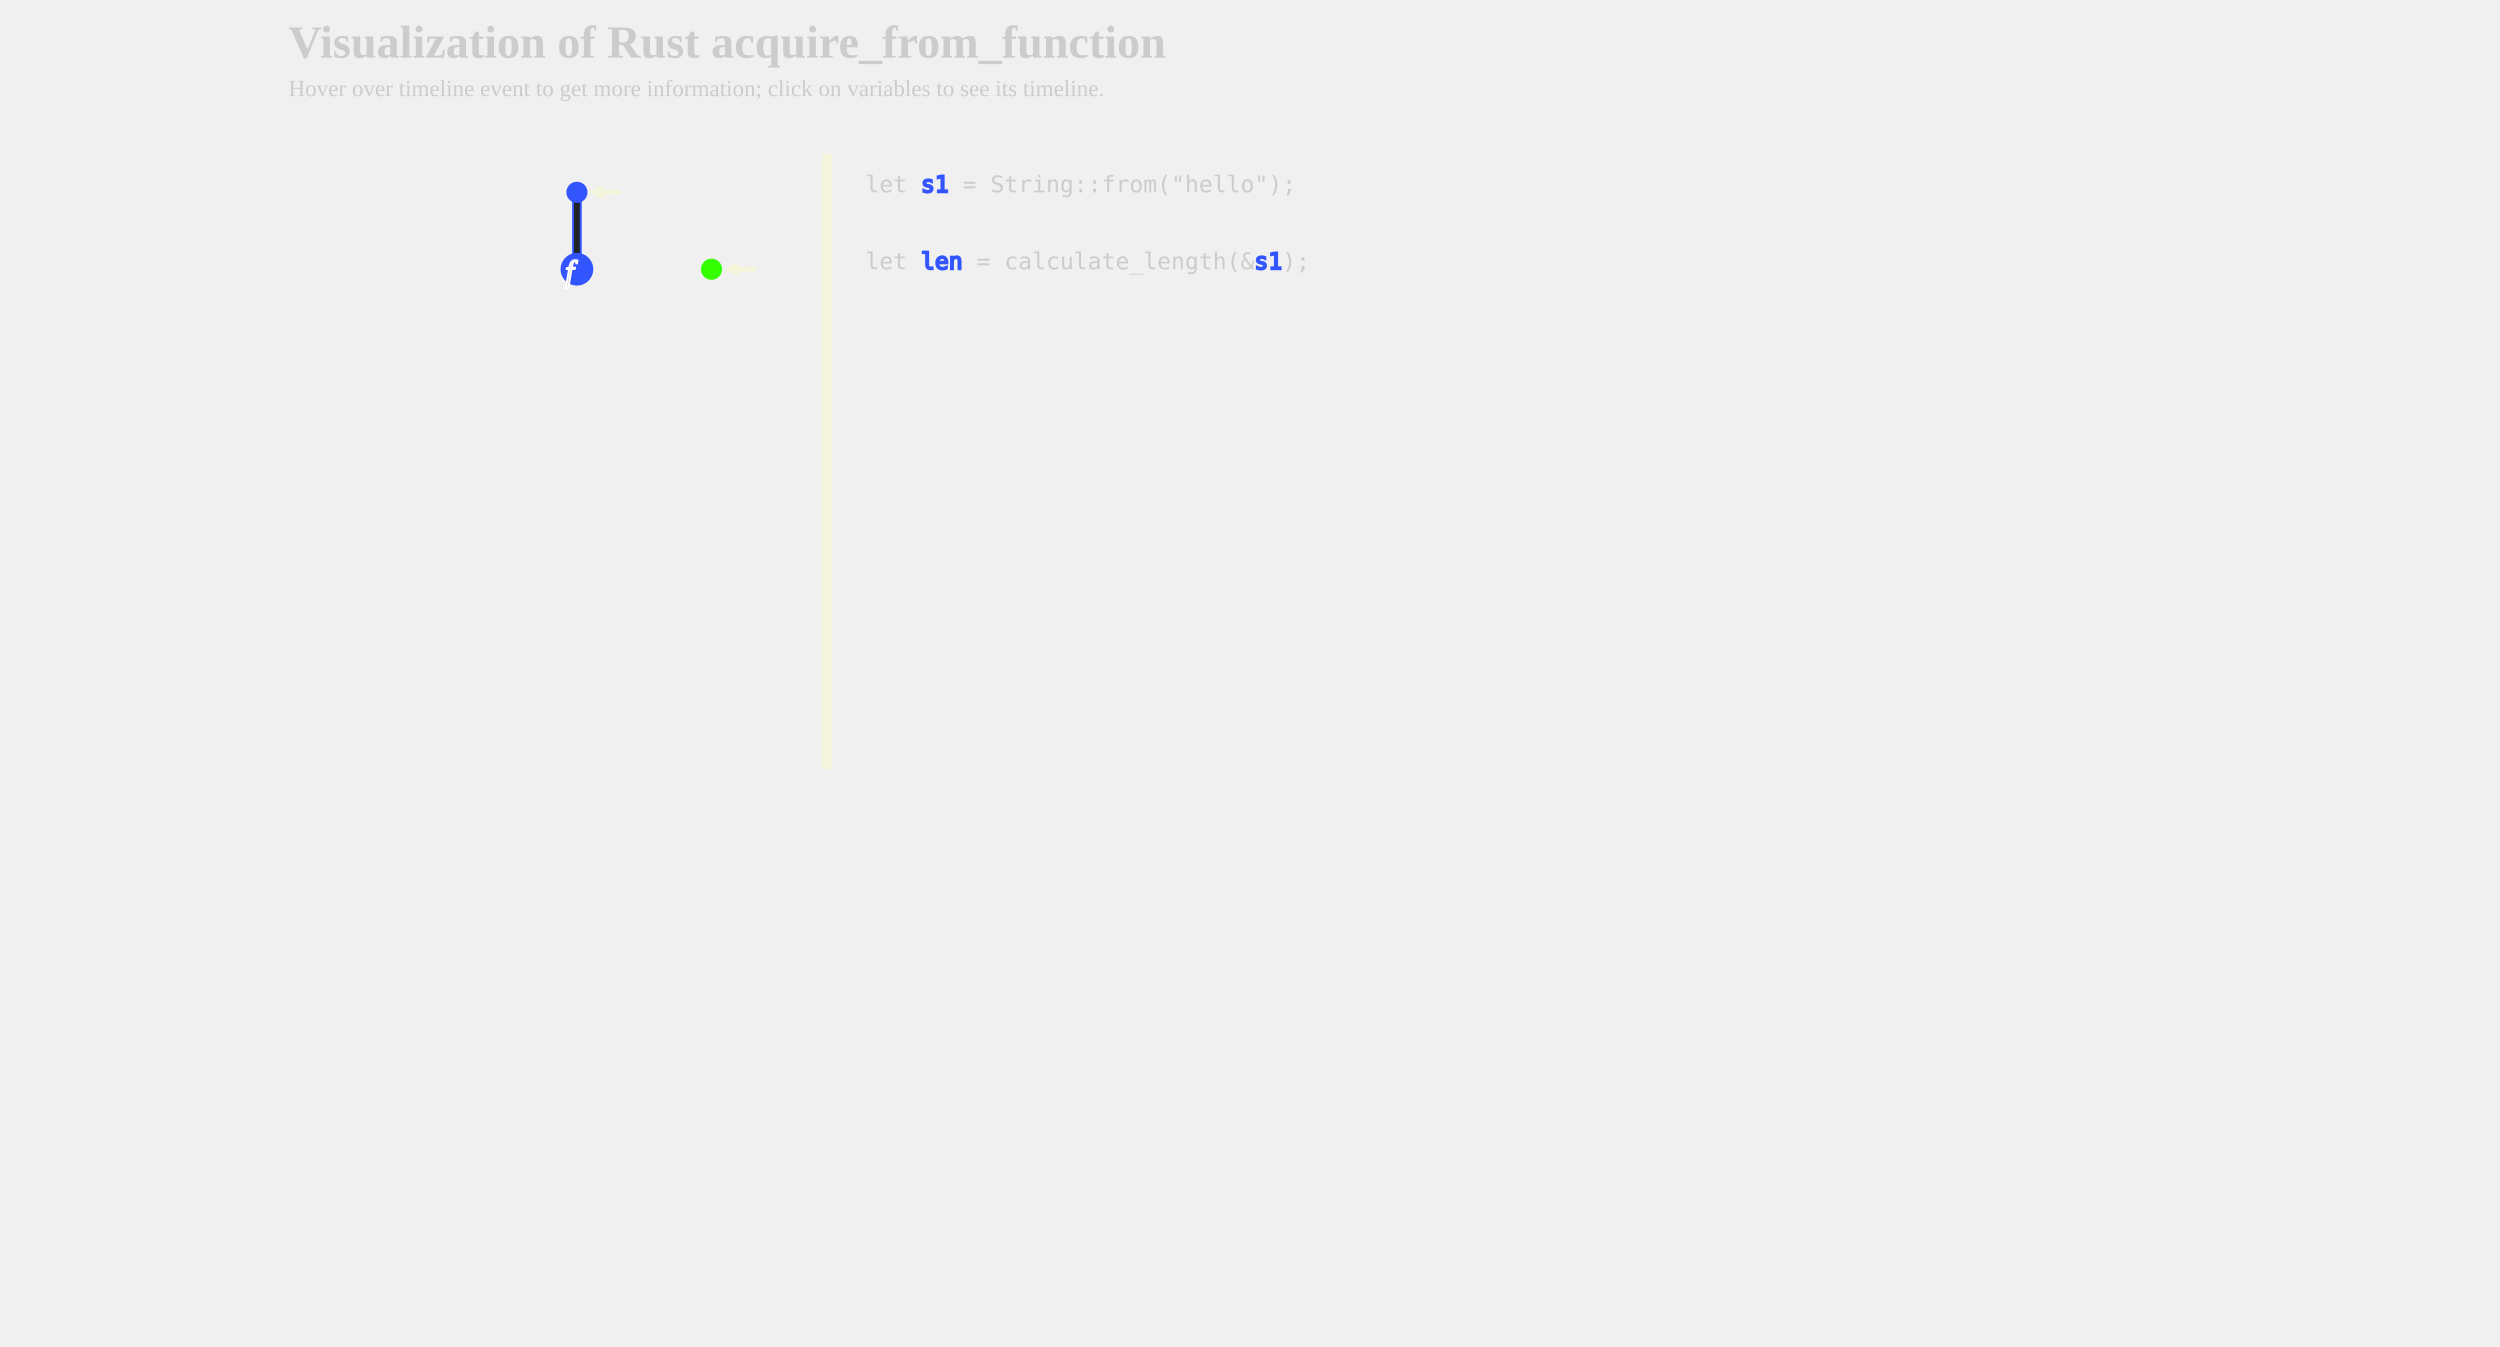
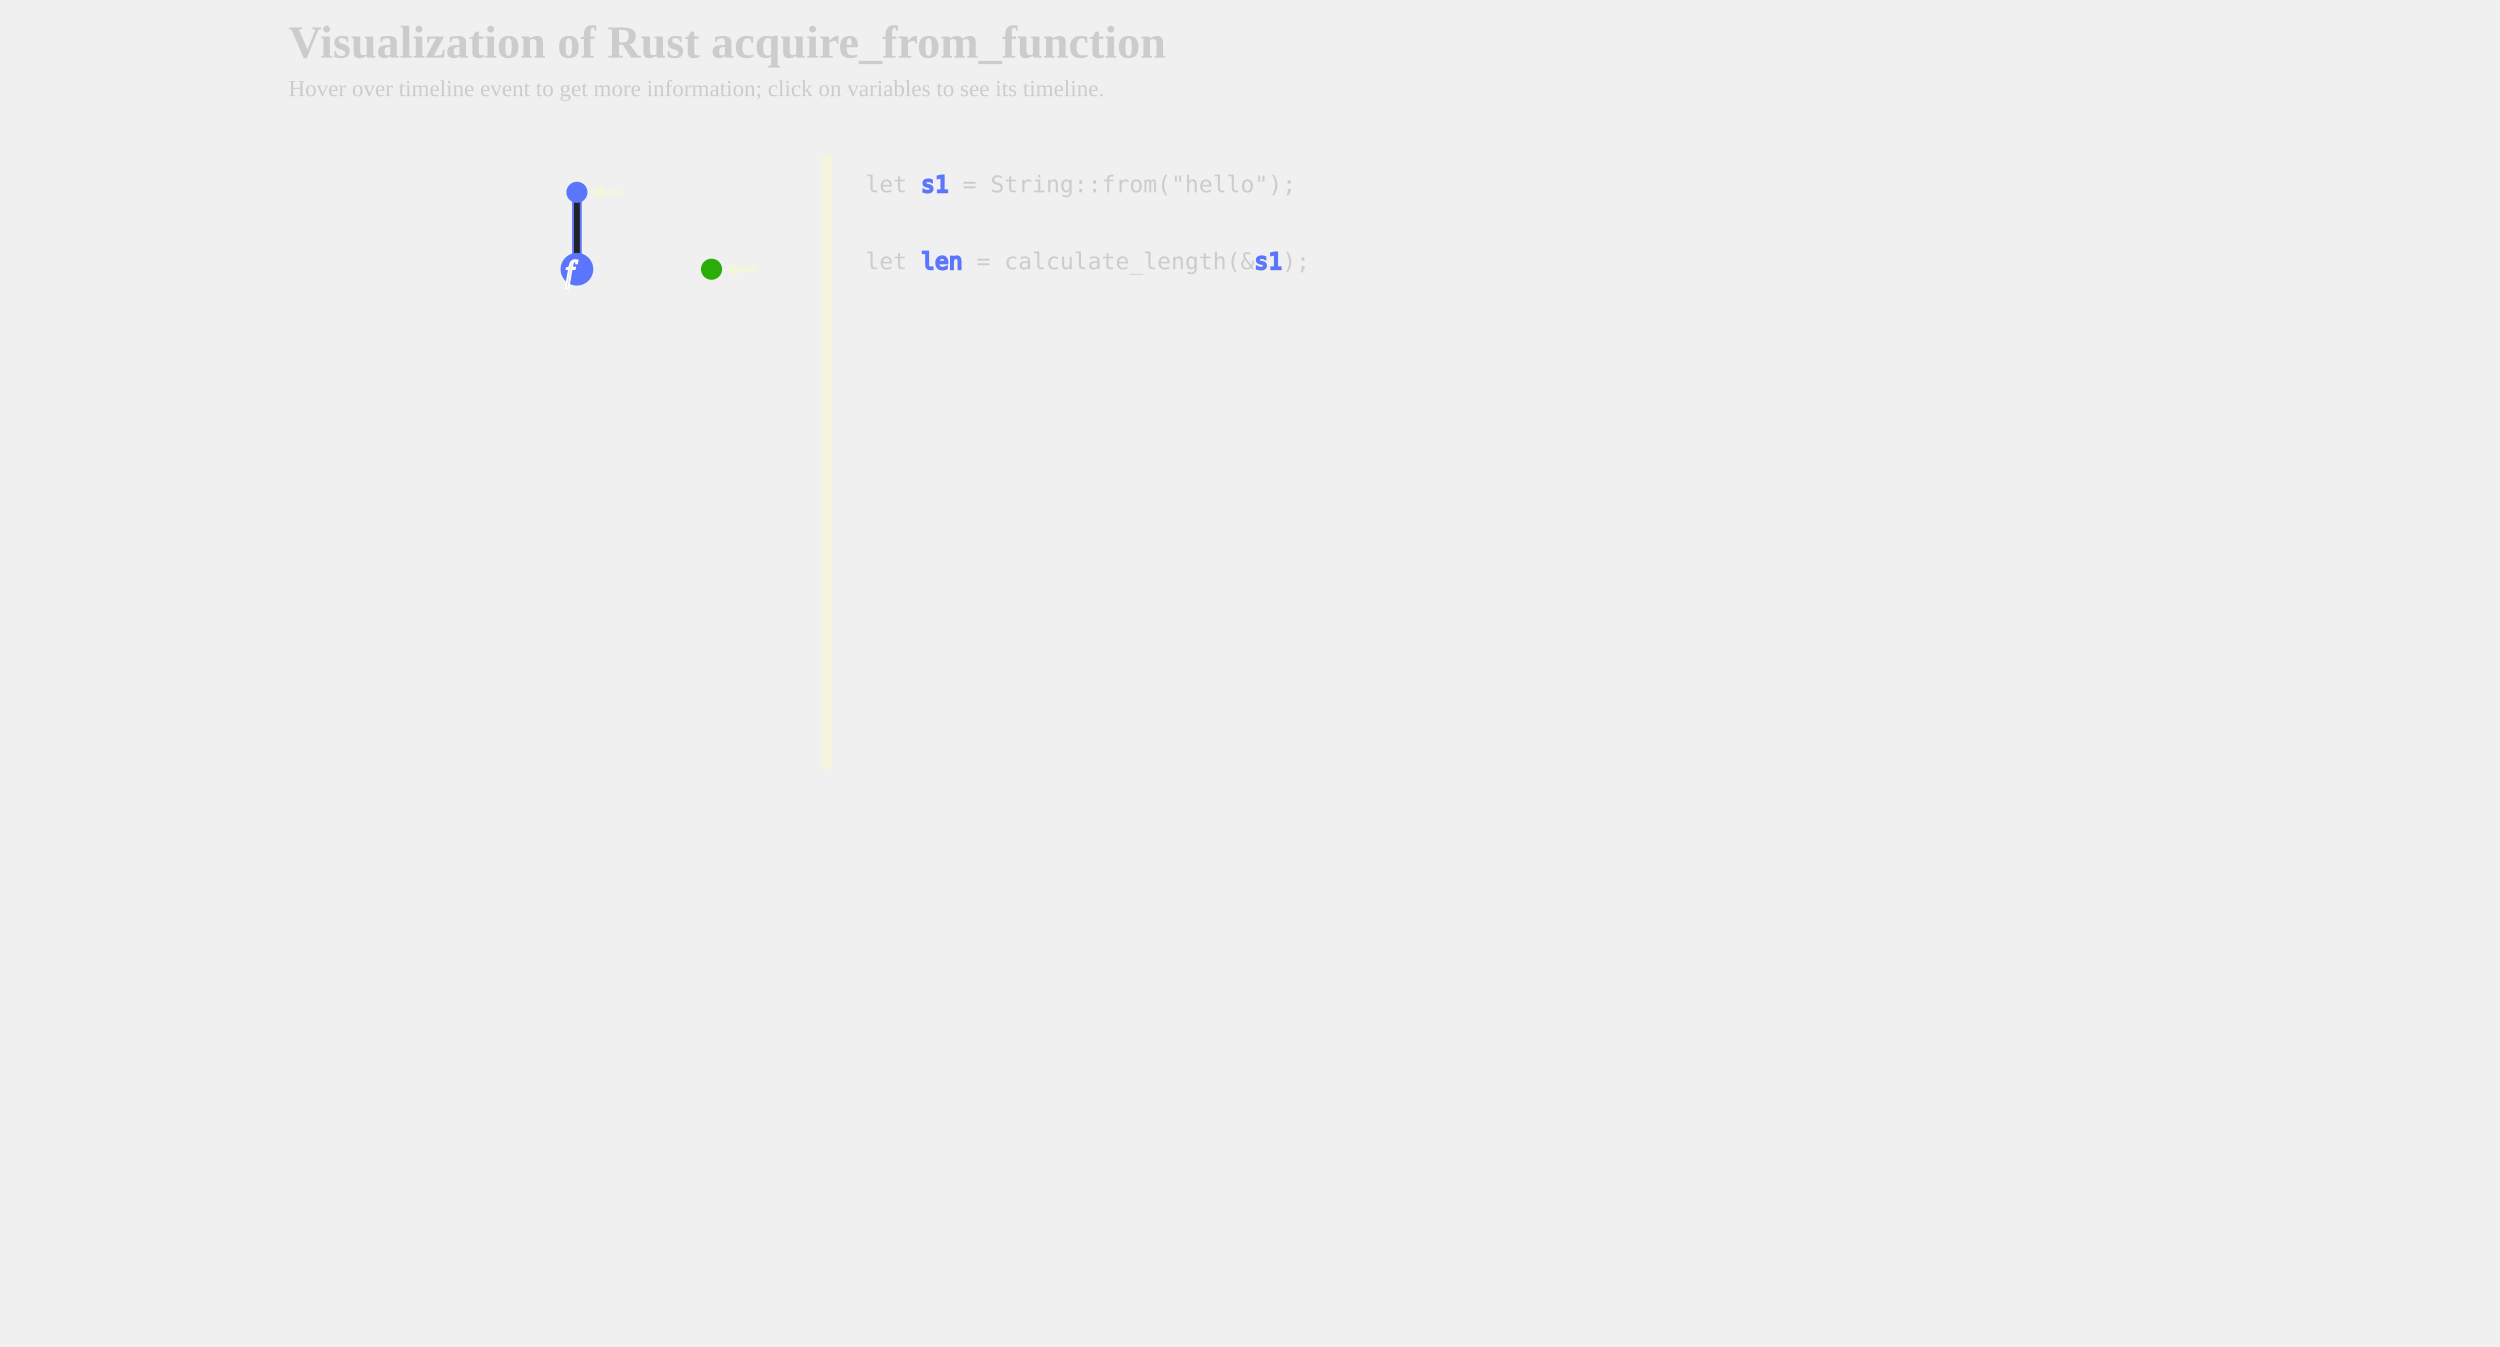
<svg xmlns="http://www.w3.org/2000/svg" xmlns:xlink="http://www.w3.org/1999/xlink" width="1300px" height="700px" viewBox="-300 0 1000 700">
  <defs>
    <style type="text/css">
        
        /* general setup */
svg {
    background-color: #232323;
}

text {
    fill: #cccccc;
    vertical-align: baseline;
    text-anchor: start;
}

#heading {
    font-size: 24px;
    font-weight: bold;
}

#caption {
    font-size: 12px;
}

/* code related styling */
text.code {
    white-space: pre;
    font-family: "monospace";
}

/* event related styling */
#eventDot:hover {
    transform: scale(1.5);
}

#eventDot {
    transition: all 0.3s;
}

/* function related styling */
#functionDot:hover {
    transform: scale(1.5);
}

#functionDot {
    transition: all 0.3s;
}
/* timeline/event interaction styling */
.solid {
    stroke-width: 5px;
}

.hollow_internal {
    stroke-width: 3px;
    fill: #232323;
}

.dotted {
    stroke-width: 5px;
    stroke-dasharray: "2 1";
}

.extend {
    stroke-width: 1px;
    stroke-dasharray: "2 1";
}

.colorless {
    color: gray;
    fill: gray;
}

/* hash based styling */
[data-hash*="1"] {
-     fill: #3355ff;
-     stroke: #3355ff;
+     fill: #5b76fc;
+     stroke: #5b76fc;
}

[data-hash*="2"] {
-     fill: #33ff00;
-     stroke: #33ff00;
+     fill: #2aad09;
+     stroke: #2aad09;
}

[data-hash*="3"] {
-     fill: #ff3300;
-     stroke: #ff3300;
+     fill: #df5f3f;
+     stroke: #df5f3f;
}

[data-hash*="4"] {
    fill: #fff300;
    stroke: #fff300;
}

[data-hash*="5"] {
    fill: #ff33cc;
    stroke: #ff33cc;
}

[data-hash*="6"] {
    fill: #00ffff;
    stroke: #00ffff;
}

[data-hash*="7"] {
    fill: #ff9900;
    stroke: #ff9900;
+ }
+ 
+ [data-hash*="8"] {
+     fill: #00d6fc;
+     stroke: #00d6fc;
+ }
+ 
+ [data-hash*="9"] {
+     fill: #9aeb58;
+     stroke: #9aeb58;
}

        
        </style>
    <circle id="eventDot" cx="0" cy="0" r="5" />
    <g id="functionDot">
      <circle id="eventDot" cx="0" cy="0" r="8" />
      <text dx="-6" dy="2" font-size="16" font-style="italic" dominant-baseline="middle" text-anchor="middle" color="white" stroke="white" fill="white">f</text>
    </g>
    <marker id="arrowHead" viewBox="0 0 10 10" refX="1" refY="5" markerUnits="strokeWidth" markerWidth="3px" markerHeight="3px" orient="auto" fill="beige">
      <path d="M 0 0 L 10 5 L 0 10 z" fill="inherit" />
    </marker>
  </defs>
  <g>
    <text id="heading" x="-300" y="30">Visualization of Rust acquire_from_function</text>
    <text id="caption" x="-300" y="50">Hover over timeline event to get more information; click on variables to see its timeline.</text>
  </g>
  <g id="labels">
    <text x="-80" y="80" />
    <text dominant-baseline="middle" text-anchor="middle" class="code" x="-80" y="80" data-hash="2" />
    <text x="-150" y="80" />
    <text dominant-baseline="middle" text-anchor="middle" class="code" x="-150" y="80" data-hash="1" />
  </g>
  <g id="timelines">
    <line data-hash="1" class="solid" x1="-150" x2="-150" y1="100" y2="140" />
    <line stroke="#232323" stroke-width="3px" x1="-150" x2="-150" y1="105" y2="135" />
    <line data-hash="1" class="solid" x1="-150" x2="-150" y1="140" y2="140" />
    <line stroke="#232323" stroke-width="3px" x1="-150" x2="-150" y1="145" y2="135" />
  </g>
  <g id="events">
    <use xlink:href="#eventDot" data-hash="1" x="-150" y="100" />
    <use xlink:href="#eventDot" data-hash="1" x="-150" y="140" />
    <use xlink:href="#eventDot" data-hash="1" x="-150" y="140" />
    <use xlink:href="#eventDot" data-hash="2" x="-80" y="140" />
  </g>
  <g id="arrows">
    <text x="-124" y="105" font-size="20" font-style="italic" class="heavy" />
    <polyline stroke-width="2.5" stroke="beige" points="-127,100 -137,100 " marker-end="url(#arrowHead)" />
    <use xlink:href="#functionDot" data-hash="1" x="-150" y="140" />
    <text x="-54" y="145" font-size="20" font-style="italic" class="heavy" />
    <polyline stroke-width="2.5" stroke="beige" points="-57,140 -67,140 " marker-end="url(#arrowHead)" />
  </g>
  <g id="dividers">
    <line class="solid" stroke="beige" x1="-20" x2="-20" y1="80" y2="400" />
  </g>
  <g id="code">
    <text class="code" x="0" y="80">  </text>
    <text class="code" x="0" y="100"> let <tspan data-hash="1">s1</tspan> = String::from("hello"); </text>
    <text class="code" x="0" y="120">  </text>
    <text class="code" x="0" y="140"> let <tspan data-hash="1">len</tspan> = calculate_length(&amp;<tspan data-hash="1">s1</tspan>); </text>
  </g>
</svg>
